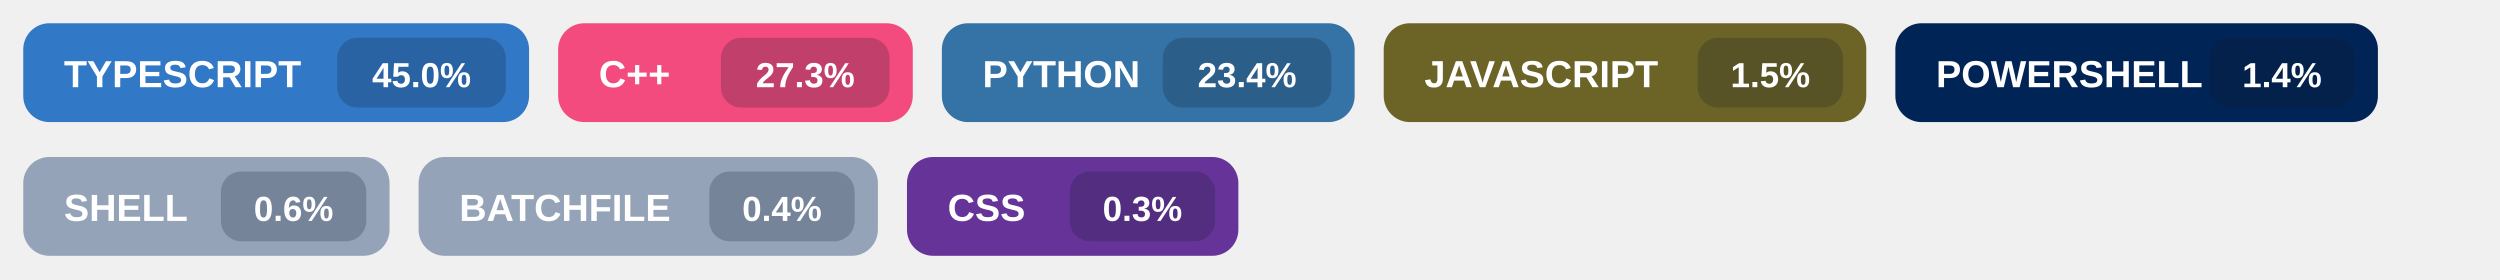
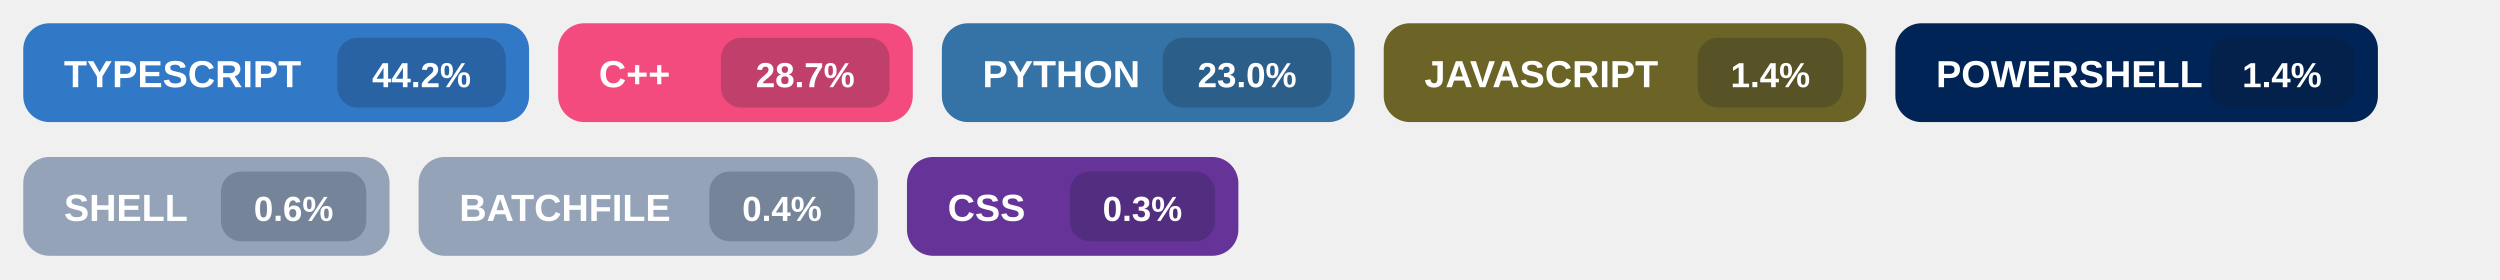
<svg xmlns="http://www.w3.org/2000/svg" width="860" height="96" viewBox="0 0 860 96" role="img" aria-labelledby="title">
  <g transform="translate(8,8)">
    <rect width="174" height="34" rx="9" fill="#3178c6" />
    <text x="14" y="22" fill="#ffffff" font-size="13" font-family="Segoe UI, Arial, sans-serif" font-weight="700">
      TYPESCRIPT
    </text>
    <rect x="108" y="5" width="58" height="24" rx="7" fill="#0f172a" fill-opacity="0.22" />
    <text x="137.0" y="22" fill="#ffffff" font-size="12" font-family="Segoe UI, Arial, sans-serif" font-weight="700" text-anchor="middle">
-       45.0%
+       44.2%
    </text>
  </g>
  <g transform="translate(192,8)">
    <rect width="122" height="34" rx="9" fill="#f34b7d" />
    <text x="14" y="22" fill="#ffffff" font-size="13" font-family="Segoe UI, Arial, sans-serif" font-weight="700">
      C++
    </text>
    <rect x="56" y="5" width="58" height="24" rx="7" fill="#0f172a" fill-opacity="0.22" />
    <text x="85.0" y="22" fill="#ffffff" font-size="12" font-family="Segoe UI, Arial, sans-serif" font-weight="700" text-anchor="middle">
-       27.3%
+       28.7%
    </text>
  </g>
  <g transform="translate(324,8)">
    <rect width="142" height="34" rx="9" fill="#3572A5" />
    <text x="14" y="22" fill="#ffffff" font-size="13" font-family="Segoe UI, Arial, sans-serif" font-weight="700">
      PYTHON
    </text>
    <rect x="76" y="5" width="58" height="24" rx="7" fill="#0f172a" fill-opacity="0.22" />
    <text x="105.0" y="22" fill="#ffffff" font-size="12" font-family="Segoe UI, Arial, sans-serif" font-weight="700" text-anchor="middle">
-       23.4%
+       23.0%
    </text>
  </g>
  <g transform="translate(476,8)">
    <rect width="166" height="34" rx="9" fill="#6b6426" />
    <text x="14" y="22" fill="#ffffff" font-size="13" font-family="Segoe UI, Arial, sans-serif" font-weight="700">
      JAVASCRIPT
    </text>
    <rect x="108" y="5" width="50" height="24" rx="7" fill="#0f172a" fill-opacity="0.22" />
    <text x="133.0" y="22" fill="#ffffff" font-size="12" font-family="Segoe UI, Arial, sans-serif" font-weight="700" text-anchor="middle">
-       1.5%
+       1.4%
    </text>
  </g>
  <g transform="translate(652,8)">
    <rect width="166" height="34" rx="9" fill="#012456" />
    <text x="14" y="22" fill="#ffffff" font-size="13" font-family="Segoe UI, Arial, sans-serif" font-weight="700">
      POWERSHELL
    </text>
    <rect x="108" y="5" width="50" height="24" rx="7" fill="#0f172a" fill-opacity="0.22" />
    <text x="133.0" y="22" fill="#ffffff" font-size="12" font-family="Segoe UI, Arial, sans-serif" font-weight="700" text-anchor="middle">
      1.4%
    </text>
  </g>
  <g transform="translate(8,54)">
    <rect width="126" height="34" rx="9" fill="#94a3b8" />
    <text x="14" y="22" fill="#ffffff" font-size="13" font-family="Segoe UI, Arial, sans-serif" font-weight="700">
      SHELL
    </text>
    <rect x="68" y="5" width="50" height="24" rx="7" fill="#0f172a" fill-opacity="0.22" />
    <text x="93.0" y="22" fill="#ffffff" font-size="12" font-family="Segoe UI, Arial, sans-serif" font-weight="700" text-anchor="middle">
      0.6%
    </text>
  </g>
  <g transform="translate(144,54)">
    <rect width="158" height="34" rx="9" fill="#94a3b8" />
    <text x="14" y="22" fill="#ffffff" font-size="13" font-family="Segoe UI, Arial, sans-serif" font-weight="700">
      BATCHFILE
    </text>
    <rect x="100" y="5" width="50" height="24" rx="7" fill="#0f172a" fill-opacity="0.22" />
    <text x="125.0" y="22" fill="#ffffff" font-size="12" font-family="Segoe UI, Arial, sans-serif" font-weight="700" text-anchor="middle">
      0.4%
    </text>
  </g>
  <g transform="translate(312,54)">
    <rect width="114" height="34" rx="9" fill="#663399" />
    <text x="14" y="22" fill="#ffffff" font-size="13" font-family="Segoe UI, Arial, sans-serif" font-weight="700">
      CSS
    </text>
    <rect x="56" y="5" width="50" height="24" rx="7" fill="#0f172a" fill-opacity="0.22" />
    <text x="81.0" y="22" fill="#ffffff" font-size="12" font-family="Segoe UI, Arial, sans-serif" font-weight="700" text-anchor="middle">
      0.3%
    </text>
  </g>
</svg>
